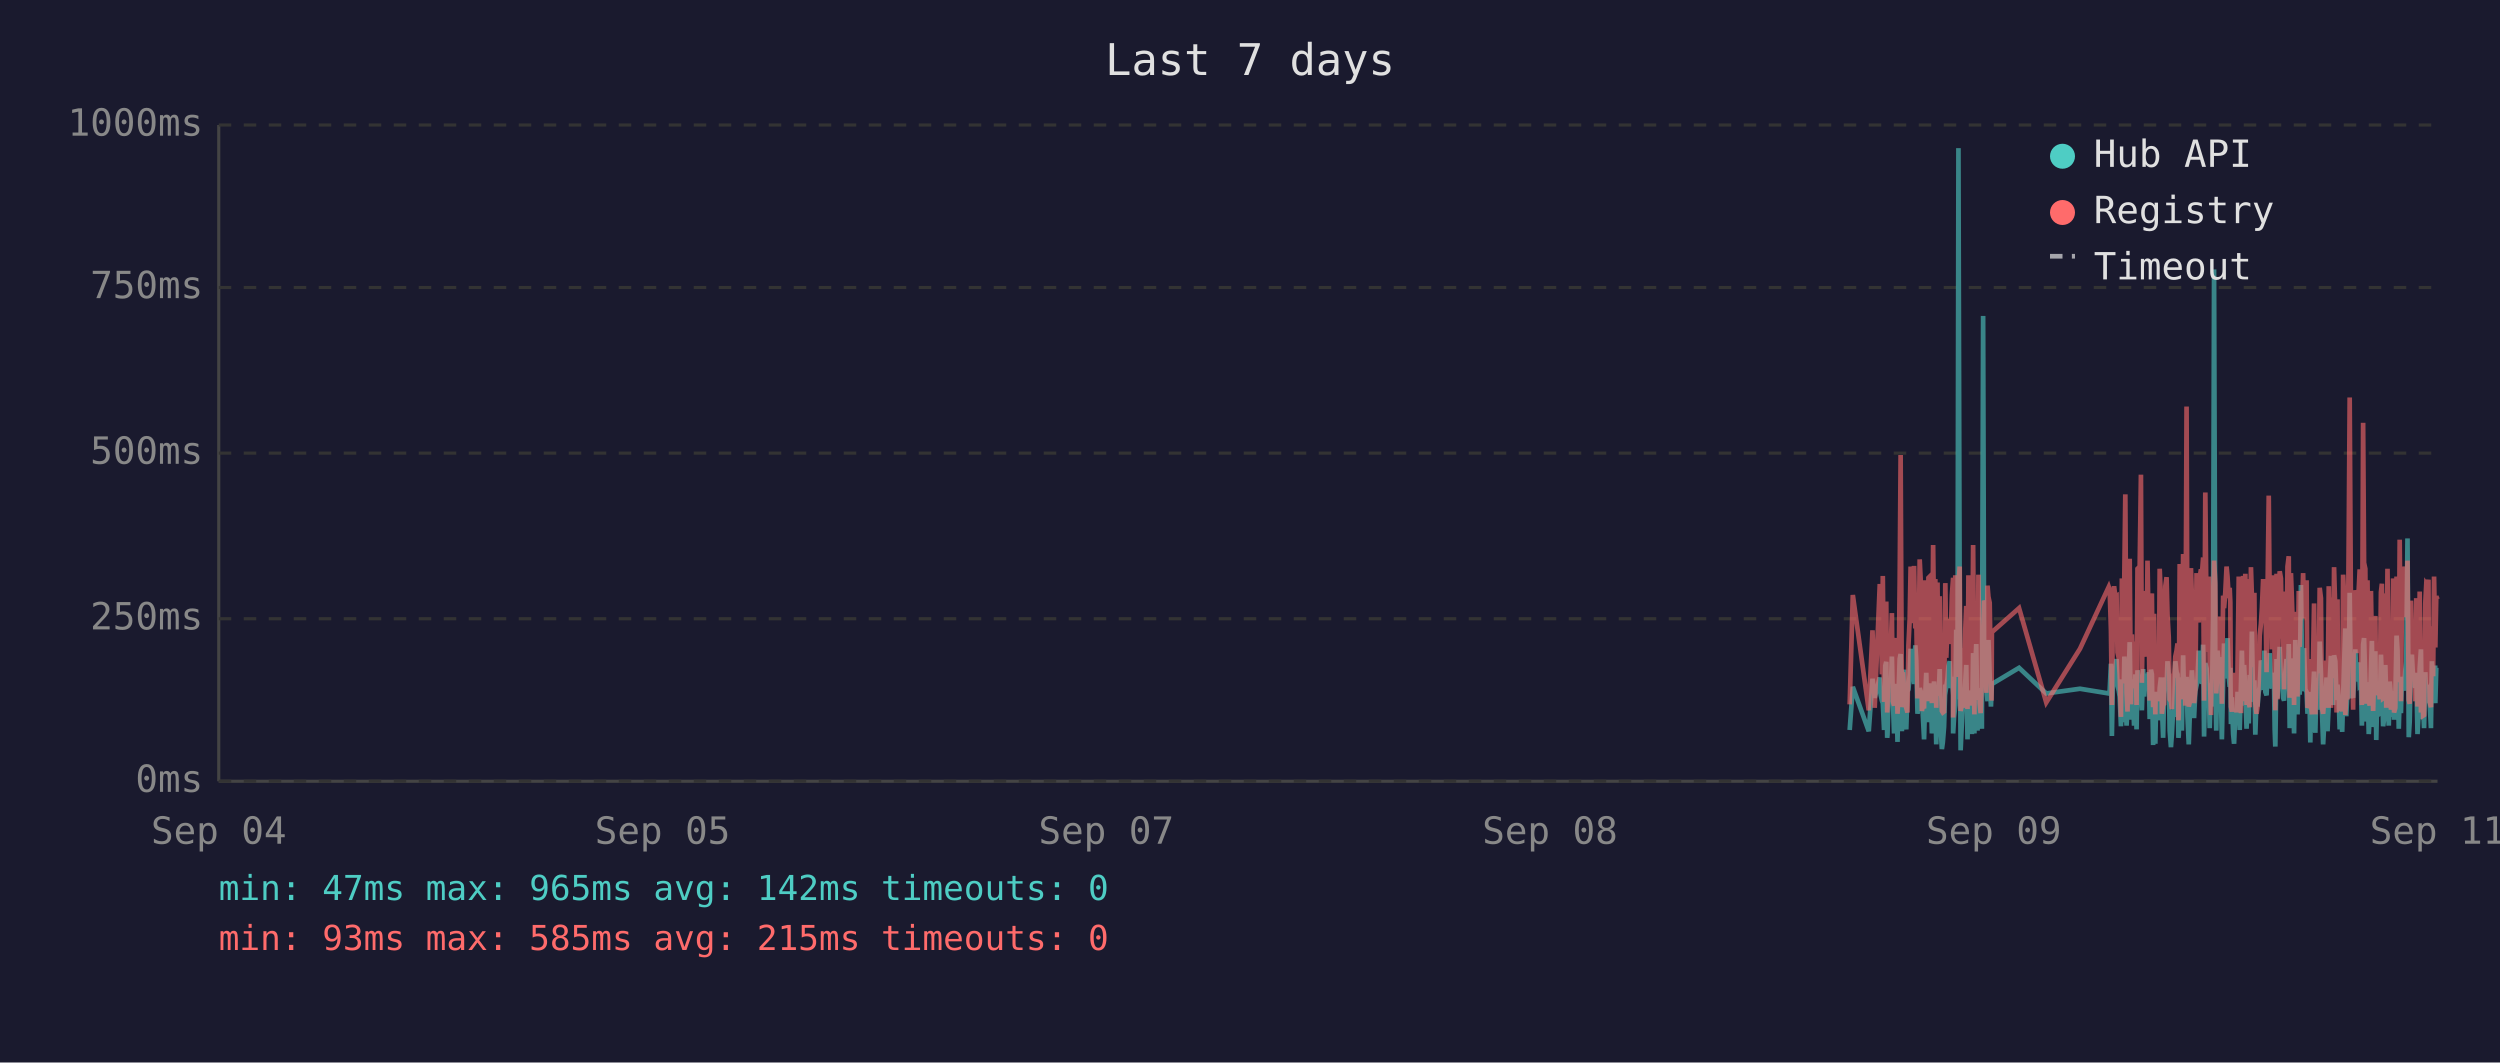
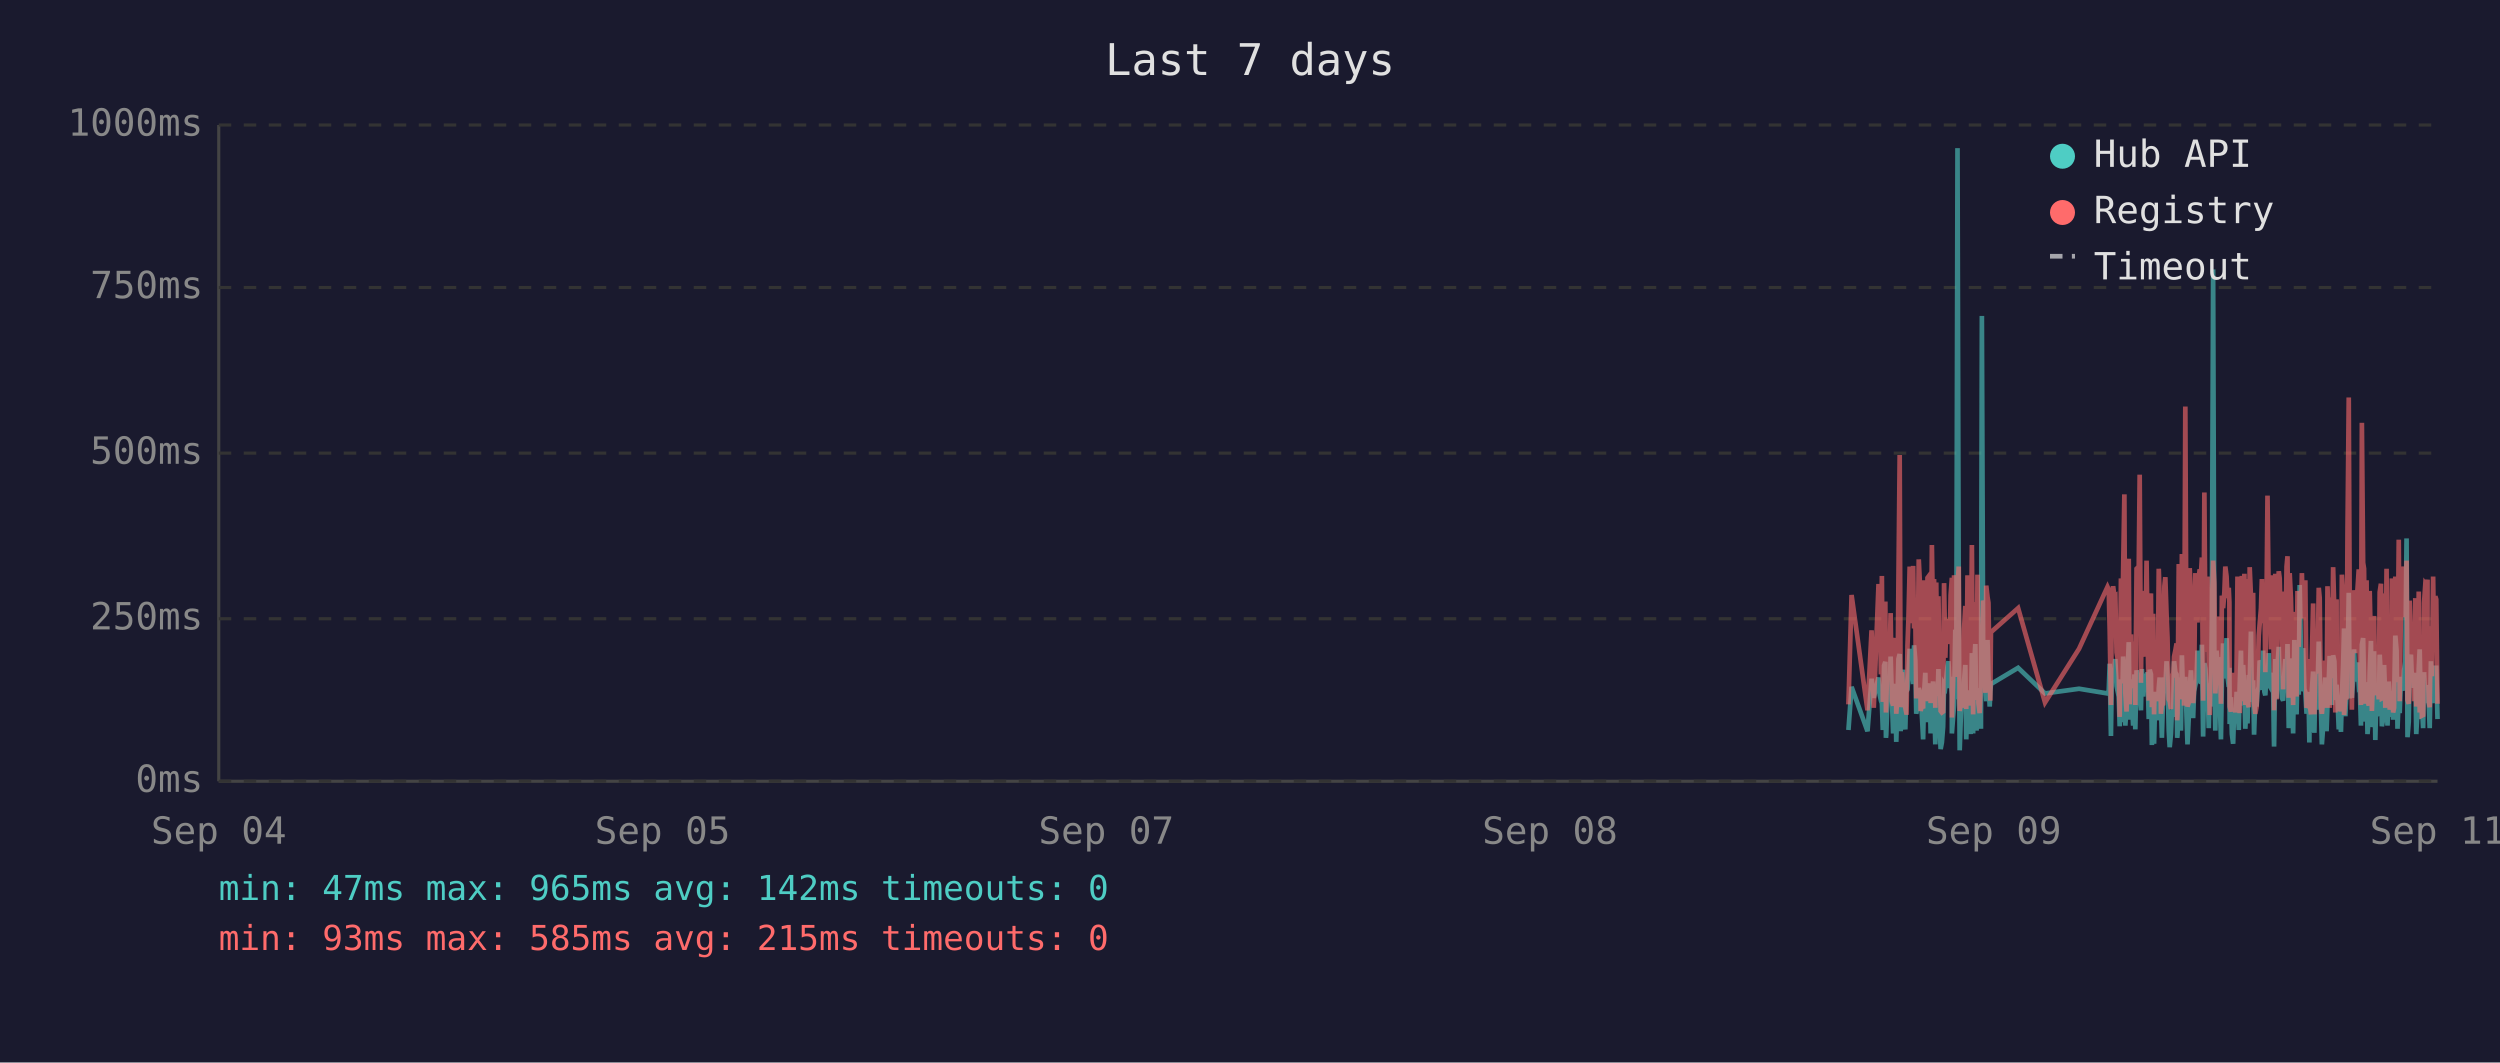
<svg xmlns="http://www.w3.org/2000/svg" viewBox="0 0 800 340" font-family="monospace" font-size="12">
  <rect width="800" height="340" fill="#1a1a2e" />
  <text x="400" y="24" fill="#e0e0e0" font-size="14" text-anchor="middle">Last 7 days</text>
  <line x1="70" y1="40" x2="70" y2="250" stroke="#444" stroke-width="1" />
  <line x1="70" y1="250" x2="780" y2="250" stroke="#444" stroke-width="1" />
  <line x1="70" y1="250" x2="780" y2="250" stroke="#333" stroke-width="1" stroke-dasharray="4" />
  <text x="65" y="250" fill="#888" text-anchor="end" dominant-baseline="middle">0ms</text>
  <line x1="70" y1="198" x2="780" y2="198" stroke="#333" stroke-width="1" stroke-dasharray="4" />
  <text x="65" y="198" fill="#888" text-anchor="end" dominant-baseline="middle">250ms</text>
  <line x1="70" y1="145" x2="780" y2="145" stroke="#333" stroke-width="1" stroke-dasharray="4" />
  <text x="65" y="145" fill="#888" text-anchor="end" dominant-baseline="middle">500ms</text>
  <line x1="70" y1="92" x2="780" y2="92" stroke="#333" stroke-width="1" stroke-dasharray="4" />
  <text x="65" y="92" fill="#888" text-anchor="end" dominant-baseline="middle">750ms</text>
  <line x1="70" y1="40" x2="780" y2="40" stroke="#333" stroke-width="1" stroke-dasharray="4" />
  <text x="65" y="40" fill="#888" text-anchor="end" dominant-baseline="middle">1000ms</text>
  <text x="70" y="270" fill="#888" text-anchor="middle">Sep 04</text>
  <text x="212" y="270" fill="#888" text-anchor="middle">Sep 05</text>
  <text x="354" y="270" fill="#888" text-anchor="middle">Sep 07</text>
  <text x="496" y="270" fill="#888" text-anchor="middle">Sep 08</text>
  <text x="638" y="270" fill="#888" text-anchor="middle">Sep 09</text>
  <text x="780" y="270" fill="#888" text-anchor="middle">Sep 11</text>
-   <polyline points="591.9,233.6 592.9,219.8 598.0,234.0 599.2,217.2 599.9,223.3 601.5,216.8 601.8,222.3 602.2,224.2 602.5,225.0 602.9,233.6 603.3,213.0 603.6,211.8 603.9,236.1 604.0,235.1 604.3,223.8 604.7,221.2 605.0,222.3 605.4,210.1 605.7,223.3 606.1,234.7 606.5,220.6 606.8,218.9 607.2,237.4 607.5,223.1 607.9,210.9 608.2,209.3 608.6,234.0 608.9,217.0 609.3,214.3 609.7,230.9 610.0,233.4 610.4,220.6 610.4,221.2 610.7,220.6 611.1,215.8 611.4,207.6 611.8,216.6 612.1,213.9 612.5,218.9 612.9,206.5 613.2,211.4 613.6,228.4 613.9,226.1 614.3,220.2 614.6,221.2 615.0,221.9 615.3,228.8 615.7,236.6 616.1,221.9 616.4,215.3 616.8,231.1 617.1,221.9 617.5,221.2 617.8,218.7 618.2,234.7 618.6,221.2 618.9,218.1 619.3,223.1 619.6,238.2 620.0,220.8 620.3,224.8 620.7,214.1 621.0,232.6 621.4,239.7 621.7,237.6 622.1,232.6 622.5,219.1 622.8,219.8 623.2,217.2 623.5,213.2 623.9,211.6 624.2,220.2 624.6,216.6 625.0,222.5 625.0,234.7 625.3,229.4 625.7,225.6 626.0,201.5 626.4,223.8 626.7,47.4 627.1,196.0 627.4,240.1 627.8,231.1 628.2,221.0 628.5,225.0 628.9,217.9 629.2,212.8 629.6,236.6 629.9,222.7 630.3,222.9 630.6,221.0 631.0,234.9 631.4,209.0 631.8,234.7 632.1,213.5 632.4,206.1 632.8,233.8 633.1,220.2 633.5,230.7 633.8,223.8 634.2,233.2 634.6,101.1 634.9,207.2 635.3,217.9 635.6,218.9 636.0,224.4 636.3,204.8 636.7,216.6 637.1,226.1 637.3,221.2 637.4,218.9 646.1,213.7 654.8,221.9 665.6,220.4 674.8,221.9 675.1,221.0 675.5,212.4 675.8,235.5 676.2,214.1 676.5,215.3 676.9,214.3 677.3,210.9 677.6,219.5 678.0,221.0 678.3,222.9 678.7,232.4 679.0,217.4 679.4,231.1 679.8,210.1 680.1,216.0 680.5,232.2 680.8,226.1 681.2,216.2 681.5,205.5 681.9,230.3 682.2,217.4 682.6,224.4 682.9,232.2 683.3,215.8 683.7,233.4 684.0,214.5 684.7,219.3 685.1,221.9 685.4,227.3 685.8,214.1 686.1,222.9 686.5,215.6 686.9,218.3 687.2,220.0 687.6,215.1 687.9,230.1 688.3,214.3 688.6,215.8 689.0,238.4 689.3,223.8 689.7,238.0 690.0,222.1 690.4,222.1 690.8,230.5 691.1,220.2 691.5,216.8 691.8,225.6 692.2,236.1 692.5,221.9 692.9,216.8 693.3,220.6 693.6,211.6 694.0,216.6 694.3,233.8 694.7,239.1 695.0,234.9 695.4,227.3 695.7,229.4 696.1,211.6 696.5,215.1 696.8,215.8 697.1,236.1 697.2,235.3 697.5,221.7 697.9,216.8 698.2,233.8 698.6,209.7 698.9,223.8 699.3,222.7 699.7,216.6 700.0,229.4 700.4,238.2 700.7,229.6 701.1,220.4 701.4,214.5 701.8,220.4 702.1,229.8 702.5,221.2 702.9,219.3 703.2,217.4 703.6,208.2 703.9,218.5 704.3,208.2 704.6,218.9 705.0,206.3 705.3,235.7 705.7,212.2 706.1,213.9 706.4,219.8 706.8,218.7 707.1,233.0 707.5,219.3 707.8,226.1 708.2,197.1 708.5,86.2 708.9,216.0 709.2,233.8 709.6,208.2 710.0,213.0 710.3,210.3 710.7,223.3 711.0,236.6 711.4,217.9 711.7,205.9 712.1,216.4 712.5,216.4 712.8,204.2 713.2,216.4 713.5,219.8 713.7,213.7 713.9,231.7 714.2,223.1 714.6,234.9 714.9,238.0 715.3,228.2 715.7,231.5 716.0,222.1 716.4,222.1 716.7,233.6 717.1,219.5 717.4,208.2 717.8,225.8 718.1,212.8 718.5,221.0 718.9,233.2 719.2,224.4 719.6,231.5 719.9,216.0 720.3,218.9 720.6,202.1 721.0,224.6 721.4,217.7 721.7,235.1 722.1,222.9 722.4,226.1 722.8,221.4 723.1,219.8 723.5,211.4 723.8,212.2 724.2,220.8 724.6,208.2 724.9,221.4 725.3,222.5 725.6,214.9 726.0,220.2 726.3,209.0 726.7,219.5 727.0,220.2 727.4,215.3 727.7,218.7 727.9,233.4 728.1,238.9 728.5,210.9 728.8,223.5 729.2,213.2 729.5,207.0 729.9,219.5 730.2,216.4 730.6,223.3 730.9,224.2 731.3,215.3 731.7,210.9 732.0,221.0 732.4,206.1 732.7,233.0 733.1,220.4 733.4,210.7 733.8,220.2 734.1,234.7 734.5,204.8 734.9,219.1 735.2,228.6 735.6,214.3 735.9,222.3 736.3,187.2 736.6,208.6 737.0,221.2 737.3,207.4 737.7,220.6 738.1,221.4 738.4,228.4 738.8,223.5 739.1,226.5 739.3,237.6 739.5,221.4 739.8,234.2 740.2,220.8 740.5,214.9 740.9,234.5 741.3,217.0 741.6,227.1 742.0,221.7 742.3,205.3 742.7,215.6 743.0,226.5 743.4,238.2 743.7,232.6 744.1,223.3 744.5,216.8 744.8,234.0 745.2,225.4 745.5,218.1 745.9,209.9 746.2,218.3 746.6,225.6 746.9,209.7 747.3,211.6 747.7,224.0 748.0,219.1 748.2,221.4 748.4,223.8 748.7,233.4 749.1,226.7 749.5,234.2 749.8,222.9 750.1,213.0 750.5,201.1 750.8,229.2 751.2,220.8 751.6,215.8 751.9,189.7 752.3,223.5 752.6,208.8 753.0,223.3 753.3,217.7 753.7,207.8 754.1,218.1 754.4,213.9 754.8,212.0 755.1,218.9 755.5,218.3 755.8,232.2 756.2,206.3 756.5,204.2 756.9,218.5 757.2,230.9 757.6,218.3 758.0,234.9 758.3,229.8 758.7,215.3 759.0,205.1 759.4,232.6 759.7,231.1 760.1,208.4 760.4,236.8 760.8,218.9 761.2,228.6 761.5,228.4 761.9,209.5 762.2,217.0 762.6,232.4 762.9,230.1 763.3,212.8 763.6,223.8 764.0,221.4 764.4,232.2 764.7,218.1 765.1,222.5 765.4,229.4 765.8,221.2 766.1,230.3 766.5,224.2 766.9,203.4 767.2,208.2 767.6,233.2 767.9,222.9 768.3,228.2 768.6,216.6 769.0,219.3 769.3,221.0 769.7,214.5 770.0,211.8 770.4,172.3 770.8,235.9 771.1,230.9 771.5,211.6 771.8,209.5 772.2,217.2 772.5,218.7 772.9,220.0 773.2,215.3 773.6,234.9 774.0,227.3 774.3,213.9 774.7,207.8 775.0,230.1 775.4,225.4 775.7,233.0 776.1,215.1 776.4,225.0 776.8,219.3 777.1,220.8 777.2,220.6 777.5,225.0 777.9,233.0 778.2,211.6 778.6,222.9 778.9,220.0 779.3,225.0 779.6,213.7 780.0,213.7" fill="none" stroke="#4ecdc4" stroke-width="1.5" opacity="0.6" />
-   <polyline points="591.9,225.4 592.9,190.4 598.0,227.3 599.2,201.7 599.9,226.5 601.5,187.6 601.8,187.6 602.2,215.8 602.5,184.3 602.9,224.6 603.3,206.3 603.6,192.5 603.9,228.0 604.0,225.8 604.3,209.0 604.7,204.0 605.0,209.0 605.4,196.2 605.7,224.4 606.1,225.8 606.5,206.1 606.8,204.2 607.2,228.4 607.5,222.3 607.9,186.0 608.2,145.6 608.6,226.3 608.9,215.1 609.3,226.3 609.7,224.2 610.0,226.5 610.4,228.0 610.4,228.0 610.7,206.5 611.1,198.1 611.4,181.3 611.8,193.1 612.1,199.4 612.5,181.1 612.9,201.1 613.2,196.7 613.6,223.5 613.9,214.9 614.3,179.0 614.6,185.3 615.0,227.5 615.3,225.8 615.7,226.7 616.1,185.7 616.4,209.5 616.8,224.4 617.1,184.9 617.5,184.5 617.8,206.3 618.2,225.0 618.6,174.4 618.9,200.7 619.3,185.3 619.6,226.5 620.0,186.4 620.3,222.7 620.7,190.8 621.0,216.6 621.4,227.5 621.7,228.0 622.1,227.7 622.5,186.6 622.8,210.5 623.2,200.2 623.5,200.4 623.9,198.1 624.2,206.1 624.6,190.4 625.0,184.9 625.0,229.6 625.3,217.7 625.7,184.1 626.0,188.3 626.4,216.6 626.7,187.8 627.1,181.3 627.4,227.5 627.8,225.6 628.2,207.4 628.5,226.5 628.9,201.3 629.2,193.9 629.6,226.9 629.9,184.1 630.3,209.0 630.6,185.5 631.0,225.8 631.4,174.4 631.8,228.6 632.1,192.7 632.4,197.5 632.8,224.0 633.1,183.9 633.5,225.0 633.8,228.2 634.2,216.0 634.6,209.9 634.9,192.2 635.3,193.3 635.6,221.7 636.0,187.4 636.3,191.0 636.7,192.9 637.1,217.2 637.3,224.2 637.4,202.3 646.1,194.6 654.8,224.8 665.6,207.6 674.8,187.8 675.1,188.7 675.5,201.7 675.8,225.6 676.2,191.0 676.5,187.6 676.9,190.8 677.3,190.6 677.6,208.8 678.0,210.5 678.3,216.0 678.7,229.4 679.0,185.1 679.4,218.7 679.8,182.8 680.1,158.2 680.5,221.7 680.8,227.7 681.2,191.8 681.5,178.8 681.9,225.4 682.2,203.0 682.6,219.5 682.9,219.3 683.3,205.3 683.7,225.6 684.0,182.0 684.7,181.3 685.1,151.9 685.4,218.5 685.8,189.1 686.1,208.0 686.5,207.4 686.9,210.1 687.2,179.4 687.6,202.1 687.9,224.2 688.3,194.3 688.6,189.9 689.0,226.3 689.3,196.4 689.7,228.6 690.0,206.5 690.4,217.4 690.8,224.4 691.1,182.0 691.5,191.4 691.8,228.4 692.2,225.4 692.5,225.2 692.9,187.6 693.3,184.7 693.6,196.7 694.0,204.0 694.3,223.8 694.7,224.4 695.0,226.9 695.4,215.6 695.7,216.8 696.1,210.1 696.5,208.2 696.8,205.9 697.1,230.5 697.2,228.4 697.5,180.5 697.9,186.4 698.2,223.8 698.6,177.3 698.9,184.7 699.3,225.8 699.7,130.1 700.0,217.2 700.4,226.1 700.7,224.8 701.1,181.8 701.4,190.8 701.8,201.7 702.1,225.0 702.5,221.0 702.9,183.4 703.2,192.7 703.6,199.2 703.9,184.9 704.3,182.2 704.6,183.9 705.0,178.4 705.3,224.2 705.7,157.6 706.1,197.7 706.4,208.6 706.8,184.5 707.1,214.1 707.5,228.8 707.8,206.5 708.2,194.6 708.5,179.4 708.9,186.6 709.2,221.9 709.6,214.1 710.0,203.6 710.3,197.3 710.7,208.8 711.0,225.2 711.4,190.6 711.7,194.6 712.1,189.5 712.5,181.3 712.8,184.5 713.2,191.4 713.5,188.1 713.7,192.7 713.9,226.1 714.2,227.7 714.6,225.0 714.9,223.5 715.3,215.3 715.7,228.0 716.0,215.1 716.4,184.5 716.7,215.3 717.1,228.2 717.4,197.3 717.8,184.3 718.1,224.4 718.5,183.6 718.9,225.6 719.2,185.3 719.6,224.8 719.9,226.3 720.3,181.5 720.6,190.8 721.0,213.5 721.4,189.7 721.7,225.0 722.1,228.4 722.4,226.3 722.8,217.7 723.1,203.4 723.5,199.6 723.8,194.8 724.2,185.3 724.6,199.4 724.9,188.9 725.3,215.1 725.6,190.6 726.0,158.6 726.3,192.7 726.7,187.8 727.0,207.8 727.4,195.0 727.7,184.1 727.9,216.0 728.1,227.3 728.5,183.6 728.8,223.8 729.2,194.3 729.5,182.8 729.9,185.1 730.2,202.3 730.6,204.4 730.9,220.6 731.3,189.3 731.7,207.8 732.0,181.3 732.4,178.0 732.7,223.3 733.1,183.4 733.4,191.6 733.8,204.0 734.1,225.6 734.5,195.8 734.9,210.1 735.2,222.9 735.6,189.1 735.9,207.0 736.3,191.2 736.6,197.5 737.0,183.4 737.3,197.9 737.7,193.5 738.1,185.7 738.4,226.5 738.8,225.4 739.1,210.9 739.3,226.7 739.5,225.2 739.8,228.6 740.2,210.1 740.5,193.1 740.9,228.6 741.3,214.7 741.6,214.9 742.0,214.5 742.3,188.1 742.7,191.4 743.0,226.3 743.4,228.4 743.7,223.8 744.1,211.4 744.5,216.8 744.8,226.5 745.2,187.6 745.5,203.4 745.9,226.5 746.2,191.2 746.6,217.0 746.9,181.5 747.3,196.2 747.7,228.0 748.0,191.8 748.2,225.8 748.4,225.8 748.7,227.5 749.1,218.3 749.5,227.7 749.8,183.9 750.1,190.6 750.5,228.8 750.8,222.9 751.2,223.8 751.6,170.4 751.9,127.2 752.3,196.0 752.6,199.6 753.0,227.1 753.3,188.9 753.7,191.6 754.1,209.0 754.4,192.5 754.8,188.5 755.1,182.2 755.5,209.0 755.8,225.6 756.2,135.3 756.5,180.1 756.9,182.0 757.2,225.2 757.6,185.7 758.0,223.8 758.3,225.8 758.7,189.1 759.0,207.0 759.4,227.5 759.7,216.0 760.1,197.1 760.4,222.5 760.8,214.5 761.2,217.2 761.5,223.8 761.9,189.5 762.2,186.8 762.6,223.5 762.9,223.3 763.3,189.9 763.6,226.5 764.0,182.0 764.4,224.2 764.7,205.3 765.1,227.1 765.4,224.0 765.8,185.1 766.1,228.0 766.5,226.5 766.9,184.5 767.2,207.2 767.6,218.3 767.9,172.7 768.3,224.4 768.6,195.0 769.0,189.7 769.3,181.3 769.7,185.1 770.0,197.5 770.4,179.4 770.8,224.0 771.1,225.2 771.5,192.2 771.8,205.9 772.2,207.4 772.5,210.5 772.9,224.4 773.2,191.4 773.6,226.1 774.0,218.3 774.3,189.3 774.7,228.0 775.0,209.0 775.4,229.0 775.7,228.8 776.1,192.9 776.4,187.0 776.8,187.6 777.1,185.5 777.2,208.0 777.5,224.6 777.9,226.3 778.2,200.4 778.6,216.4 778.9,184.5 779.3,207.2 779.6,190.8 780.0,191.8" fill="none" stroke="#ff6b6b" stroke-width="1.5" opacity="0.6" />
+   <polyline points="591.5,233.6 592.5,219.8 597.6,234.0 598.9,217.2 599.6,223.3 601.1,216.8 601.5,222.3 601.9,224.2 602.2,225.0 602.5,233.6 602.9,213.0 603.3,211.8 603.5,236.1 603.6,235.1 604.0,223.8 604.3,221.2 604.7,222.3 605.0,210.1 605.4,223.3 605.8,234.7 606.1,220.6 606.5,218.9 606.8,237.4 607.2,223.1 607.5,210.9 607.9,209.3 608.2,234.0 608.6,217.0 609.0,214.3 609.3,230.9 609.7,233.4 610.0,220.6 610.1,221.2 610.4,220.6 610.7,215.8 611.1,207.6 611.4,216.6 611.8,213.9 612.2,218.9 612.5,206.5 612.9,211.4 613.2,228.4 613.6,226.1 614.0,220.2 614.3,221.2 614.6,221.9 615.0,228.8 615.4,236.6 615.7,221.9 616.1,215.3 616.4,231.1 616.8,221.9 617.1,221.2 617.5,218.7 617.8,234.7 618.2,221.2 618.6,218.1 618.9,223.1 619.3,238.2 619.6,220.8 620.0,224.8 620.3,214.1 620.7,232.6 621.0,239.7 621.4,237.6 621.8,232.6 622.1,219.1 622.5,219.8 622.8,217.2 623.2,213.2 623.5,211.6 623.9,220.2 624.2,216.6 624.6,222.5 624.6,234.7 625.0,229.4 625.3,225.6 625.7,201.5 626.0,223.8 626.4,47.4 626.8,196.0 627.1,240.1 627.4,231.1 627.8,221.0 628.2,225.0 628.5,217.9 628.9,212.8 629.2,236.6 629.6,222.7 629.9,222.9 630.3,221.0 630.6,234.9 631.0,209.0 631.4,234.7 631.7,213.5 632.1,206.1 632.5,233.8 632.8,220.2 633.1,230.7 633.5,223.8 633.9,233.2 634.2,101.1 634.6,207.2 634.9,217.9 635.3,218.9 635.6,224.4 636.0,204.8 636.3,216.6 636.7,226.1 636.9,221.2 637.1,218.9 645.8,213.7 654.4,221.9 665.3,220.4 674.4,221.9 674.8,221.0 675.1,212.4 675.5,235.5 675.8,214.1 676.2,215.3 676.6,214.3 676.9,210.9 677.3,219.5 677.6,221.0 678.0,222.9 678.3,232.4 678.7,217.4 679.0,231.1 679.4,210.1 679.8,216.0 680.1,232.2 680.5,226.1 680.8,216.2 681.2,205.5 681.5,230.3 681.9,217.4 682.2,224.4 682.6,232.2 683.0,215.8 683.3,233.4 683.7,214.5 684.4,219.3 684.7,221.9 685.1,227.3 685.4,214.1 685.8,222.9 686.1,215.6 686.5,218.3 686.9,220.0 687.2,215.1 687.6,230.1 687.9,214.3 688.3,215.8 688.6,238.4 689.0,223.8 689.3,238.0 689.7,222.1 690.1,222.1 690.4,230.5 690.8,220.2 691.1,216.8 691.5,225.6 691.8,236.1 692.2,221.9 692.6,216.8 692.9,220.6 693.3,211.6 693.6,216.6 694.0,233.8 694.3,239.1 694.7,234.9 695.0,227.3 695.4,229.4 695.7,211.6 696.1,215.1 696.5,215.8 696.7,236.1 696.8,235.3 697.2,221.7 697.5,216.8 697.9,233.8 698.2,209.7 698.6,223.8 698.9,222.7 699.3,216.6 699.7,229.4 700.0,238.2 700.4,229.6 700.7,220.4 701.1,214.5 701.4,220.4 701.8,229.8 702.1,221.2 702.5,219.3 702.9,217.4 703.2,208.2 703.6,218.5 703.9,208.2 704.3,218.9 704.6,206.3 705.0,235.7 705.4,212.2 705.7,213.9 706.1,219.8 706.4,218.7 706.8,233.0 707.1,219.3 707.5,226.1 707.8,197.1 708.2,86.2 708.6,216.0 708.9,233.8 709.3,208.2 709.6,213.0 710.0,210.3 710.3,223.3 710.7,236.6 711.0,217.9 711.4,205.9 711.8,216.4 712.1,216.4 712.5,204.2 712.8,216.4 713.2,219.8 713.4,213.7 713.5,231.7 713.9,223.1 714.2,234.9 714.6,238.0 714.9,228.2 715.3,231.5 715.7,222.1 716.0,222.1 716.4,233.6 716.7,219.5 717.1,208.2 717.4,225.8 717.8,212.8 718.2,221.0 718.5,233.2 718.9,224.4 719.2,231.5 719.6,216.0 719.9,218.9 720.3,202.1 720.6,224.6 721.0,217.7 721.3,235.1 721.7,222.9 722.1,226.1 722.4,221.4 722.8,219.8 723.1,211.4 723.5,212.2 723.8,220.8 724.2,208.2 724.6,221.4 724.9,222.5 725.3,214.9 725.6,220.2 726.0,209.0 726.3,219.5 726.7,220.2 727.0,215.3 727.4,218.7 727.6,233.4 727.7,238.9 728.1,210.9 728.5,223.5 728.8,213.2 729.2,207.0 729.5,219.5 729.9,216.4 730.2,223.3 730.6,224.2 731.0,215.3 731.3,210.9 731.7,221.0 732.0,206.1 732.4,233.0 732.7,220.4 733.1,210.7 733.4,220.2 733.8,234.7 734.2,204.8 734.5,219.1 734.9,228.6 735.2,214.3 735.6,222.3 735.9,187.2 736.3,208.6 736.6,221.2 737.0,207.4 737.4,220.6 737.7,221.4 738.1,228.4 738.4,223.5 738.8,226.5 739.0,237.6 739.1,221.4 739.5,234.2 739.8,220.8 740.2,214.9 740.6,234.5 740.9,217.0 741.3,227.1 741.6,221.7 742.0,205.3 742.3,215.6 742.7,226.5 743.0,238.2 743.4,232.6 743.7,223.3 744.1,216.8 744.5,234.0 744.8,225.4 745.2,218.1 745.5,209.9 745.9,218.3 746.2,225.6 746.6,209.7 747.0,211.6 747.3,224.0 747.7,219.1 747.8,221.4 748.0,223.8 748.4,233.4 748.7,226.7 749.1,234.2 749.4,222.9 749.8,213.0 750.1,201.1 750.5,229.2 750.9,220.8 751.2,215.8 751.6,189.7 751.9,223.5 752.3,208.8 752.6,223.3 753.0,217.7 753.3,207.8 753.7,218.1 754.1,213.9 754.4,212.0 754.8,218.9 755.1,218.3 755.5,232.2 755.8,206.3 756.2,204.2 756.5,218.5 756.9,230.9 757.3,218.3 757.6,234.9 758.0,229.8 758.3,215.3 758.7,205.1 759.0,232.6 759.4,231.1 759.7,208.4 760.1,236.8 760.5,218.9 760.8,228.6 761.2,228.4 761.5,209.5 761.9,217.0 762.2,232.4 762.6,230.1 762.9,212.8 763.3,223.8 763.7,221.4 764.0,232.2 764.4,218.1 764.7,222.5 765.1,229.4 765.4,221.2 765.8,230.3 766.1,224.2 766.5,203.4 766.9,208.2 767.2,233.2 767.6,222.9 767.9,228.2 768.3,216.6 768.6,219.3 769.0,221.0 769.3,214.5 769.7,211.8 770.1,172.3 770.4,235.9 770.8,230.9 771.1,211.6 771.5,209.5 771.8,217.2 772.2,218.7 772.5,220.0 772.9,215.3 773.2,234.9 773.6,227.3 774.0,213.9 774.3,207.8 774.7,230.1 775.0,225.4 775.4,233.0 775.7,215.1 776.1,225.0 776.5,219.3 776.8,220.8 776.8,220.6 777.2,225.0 777.5,233.0 777.9,211.6 778.2,222.9 778.6,220.0 778.9,225.0 779.3,213.7 779.6,213.7 780.0,230.1" fill="none" stroke="#4ecdc4" stroke-width="1.5" opacity="0.6" />
+   <polyline points="591.5,225.4 592.5,190.4 597.6,227.3 598.9,201.7 599.6,226.5 601.1,187.6 601.5,187.6 601.9,215.8 602.2,184.3 602.5,224.6 602.9,206.3 603.3,192.5 603.5,228.0 603.6,225.8 604.0,209.0 604.3,204.0 604.7,209.0 605.0,196.2 605.4,224.4 605.8,225.8 606.1,206.1 606.5,204.2 606.8,228.4 607.2,222.3 607.5,186.0 607.9,145.6 608.2,226.3 608.6,215.1 609.0,226.3 609.3,224.2 609.7,226.5 610.0,228.0 610.1,228.0 610.4,206.5 610.7,198.1 611.1,181.3 611.4,193.1 611.8,199.4 612.2,181.1 612.5,201.1 612.9,196.7 613.2,223.5 613.6,214.9 614.0,179.0 614.3,185.3 614.6,227.5 615.0,225.8 615.4,226.7 615.7,185.7 616.1,209.5 616.4,224.4 616.8,184.9 617.1,184.5 617.5,206.3 617.8,225.0 618.2,174.4 618.6,200.7 618.9,185.3 619.3,226.5 619.6,186.4 620.0,222.7 620.3,190.8 620.7,216.6 621.0,227.5 621.4,228.0 621.8,227.7 622.1,186.6 622.5,210.5 622.8,200.2 623.2,200.4 623.5,198.1 623.9,206.1 624.2,190.4 624.6,184.9 624.6,229.6 625.0,217.7 625.3,184.1 625.7,188.3 626.0,216.6 626.4,187.8 626.8,181.3 627.1,227.5 627.4,225.6 627.8,207.4 628.2,226.5 628.5,201.3 628.9,193.9 629.2,226.9 629.6,184.1 629.9,209.0 630.3,185.5 630.6,225.8 631.0,174.4 631.4,228.6 631.7,192.7 632.1,197.5 632.5,224.0 632.8,183.9 633.1,225.0 633.5,228.2 633.9,216.0 634.2,209.9 634.6,192.2 634.9,193.3 635.3,221.7 635.6,187.4 636.0,191.0 636.3,192.9 636.7,217.2 636.9,224.2 637.1,202.3 645.8,194.6 654.4,224.8 665.3,207.6 674.4,187.8 674.8,188.7 675.1,201.7 675.5,225.6 675.8,191.0 676.2,187.6 676.6,190.8 676.9,190.6 677.3,208.8 677.6,210.5 678.0,216.0 678.3,229.4 678.7,185.1 679.0,218.7 679.4,182.8 679.8,158.2 680.1,221.7 680.5,227.7 680.8,191.8 681.2,178.8 681.5,225.4 681.9,203.0 682.2,219.5 682.6,219.3 683.0,205.3 683.3,225.6 683.7,182.0 684.4,181.3 684.7,151.9 685.1,218.5 685.4,189.1 685.8,208.0 686.1,207.4 686.5,210.1 686.9,179.4 687.2,202.1 687.6,224.2 687.9,194.3 688.3,189.9 688.6,226.3 689.0,196.4 689.3,228.6 689.7,206.5 690.1,217.4 690.4,224.4 690.8,182.0 691.1,191.4 691.5,228.4 691.8,225.4 692.2,225.2 692.6,187.6 692.9,184.7 693.3,196.7 693.6,204.0 694.0,223.8 694.3,224.4 694.7,226.9 695.0,215.6 695.4,216.8 695.7,210.1 696.1,208.2 696.5,205.9 696.7,230.5 696.8,228.4 697.2,180.5 697.5,186.4 697.9,223.8 698.2,177.3 698.6,184.7 698.9,225.8 699.3,130.1 699.7,217.2 700.0,226.1 700.4,224.8 700.7,181.8 701.1,190.8 701.4,201.7 701.8,225.0 702.1,221.0 702.5,183.4 702.9,192.7 703.2,199.2 703.6,184.9 703.9,182.2 704.3,183.9 704.6,178.4 705.0,224.2 705.4,157.6 705.7,197.7 706.1,208.6 706.4,184.5 706.8,214.1 707.1,228.8 707.5,206.5 707.8,194.6 708.2,179.4 708.6,186.6 708.9,221.9 709.3,214.1 709.6,203.6 710.0,197.3 710.3,208.8 710.7,225.2 711.0,190.6 711.4,194.6 711.8,189.5 712.1,181.3 712.5,184.5 712.8,191.4 713.2,188.1 713.4,192.7 713.5,226.1 713.9,227.7 714.2,225.0 714.6,223.5 714.9,215.3 715.3,228.0 715.7,215.1 716.0,184.5 716.4,215.3 716.7,228.2 717.1,197.3 717.4,184.3 717.8,224.4 718.2,183.6 718.5,225.6 718.9,185.3 719.2,224.8 719.6,226.3 719.9,181.5 720.3,190.8 720.6,213.5 721.0,189.7 721.3,225.0 721.7,228.4 722.1,226.3 722.4,217.7 722.8,203.4 723.1,199.6 723.5,194.8 723.8,185.3 724.2,199.4 724.6,188.9 724.9,215.1 725.3,190.6 725.6,158.6 726.0,192.7 726.3,187.8 726.7,207.8 727.0,195.0 727.4,184.1 727.6,216.0 727.7,227.3 728.1,183.6 728.5,223.8 728.8,194.3 729.2,182.8 729.5,185.1 729.9,202.3 730.2,204.4 730.6,220.6 731.0,189.3 731.3,207.8 731.7,181.3 732.0,178.0 732.4,223.3 732.7,183.4 733.1,191.6 733.4,204.0 733.8,225.6 734.2,195.8 734.5,210.1 734.9,222.9 735.2,189.1 735.6,207.0 735.9,191.2 736.3,197.5 736.6,183.4 737.0,197.9 737.4,193.5 737.7,185.7 738.1,226.5 738.4,225.4 738.8,210.9 739.0,226.7 739.1,225.2 739.5,228.6 739.8,210.1 740.2,193.1 740.6,228.6 740.9,214.7 741.3,214.9 741.6,214.5 742.0,188.1 742.3,191.4 742.7,226.3 743.0,228.4 743.4,223.8 743.7,211.4 744.1,216.8 744.5,226.5 744.8,187.6 745.2,203.4 745.5,226.5 745.9,191.2 746.2,217.0 746.6,181.5 747.0,196.2 747.3,228.0 747.7,191.8 747.8,225.8 748.0,225.8 748.4,227.5 748.7,218.3 749.1,227.7 749.4,183.9 749.8,190.6 750.1,228.8 750.5,222.9 750.9,223.8 751.2,170.4 751.6,127.2 751.9,196.0 752.3,199.6 752.6,227.1 753.0,188.9 753.3,191.6 753.7,209.0 754.1,192.5 754.4,188.5 754.8,182.2 755.1,209.0 755.5,225.6 755.8,135.3 756.2,180.1 756.5,182.0 756.9,225.2 757.3,185.7 757.6,223.8 758.0,225.8 758.3,189.1 758.7,207.0 759.0,227.5 759.4,216.0 759.7,197.1 760.1,222.5 760.5,214.5 760.8,217.2 761.2,223.8 761.5,189.5 761.9,186.8 762.2,223.5 762.6,223.3 762.9,189.9 763.3,226.5 763.7,182.0 764.0,224.2 764.4,205.3 764.7,227.1 765.1,224.0 765.4,185.1 765.8,228.0 766.1,226.5 766.5,184.5 766.9,207.2 767.2,218.3 767.6,172.7 767.9,224.4 768.3,195.0 768.6,189.7 769.0,181.3 769.3,185.1 769.7,197.5 770.1,179.4 770.4,224.0 770.8,225.2 771.1,192.2 771.5,205.9 771.8,207.4 772.2,210.5 772.5,224.4 772.9,191.4 773.2,226.1 773.6,218.3 774.0,189.3 774.3,228.0 774.7,209.0 775.0,229.0 775.4,228.8 775.7,192.9 776.1,187.0 776.5,187.6 776.8,185.5 776.8,208.0 777.2,224.6 777.5,226.3 777.9,200.4 778.2,216.4 778.6,184.5 778.9,207.2 779.3,190.8 779.6,191.8 780.0,225.2" fill="none" stroke="#ff6b6b" stroke-width="1.5" opacity="0.6" />
  <circle cx="660" cy="50" r="4" fill="#4ecdc4" />
  <text x="670" y="50" fill="#e0e0e0" dominant-baseline="middle">Hub API</text>
  <circle cx="660" cy="68" r="4" fill="#ff6b6b" />
  <text x="670" y="68" fill="#e0e0e0" dominant-baseline="middle">Registry</text>
  <line x1="656" y1="82" x2="664" y2="82" stroke="#e0e0e0" stroke-width="1.5" stroke-dasharray="4,3" opacity="0.7" />
  <text x="670" y="86" fill="#e0e0e0" dominant-baseline="middle">Timeout</text>
  <text x="70" y="288" fill="#4ecdc4" font-size="11">min: 47ms  max: 965ms  avg: 142ms  timeouts: 0</text>
  <text x="70" y="304" fill="#ff6b6b" font-size="11">min: 93ms  max: 585ms  avg: 215ms  timeouts: 0</text>
</svg>
